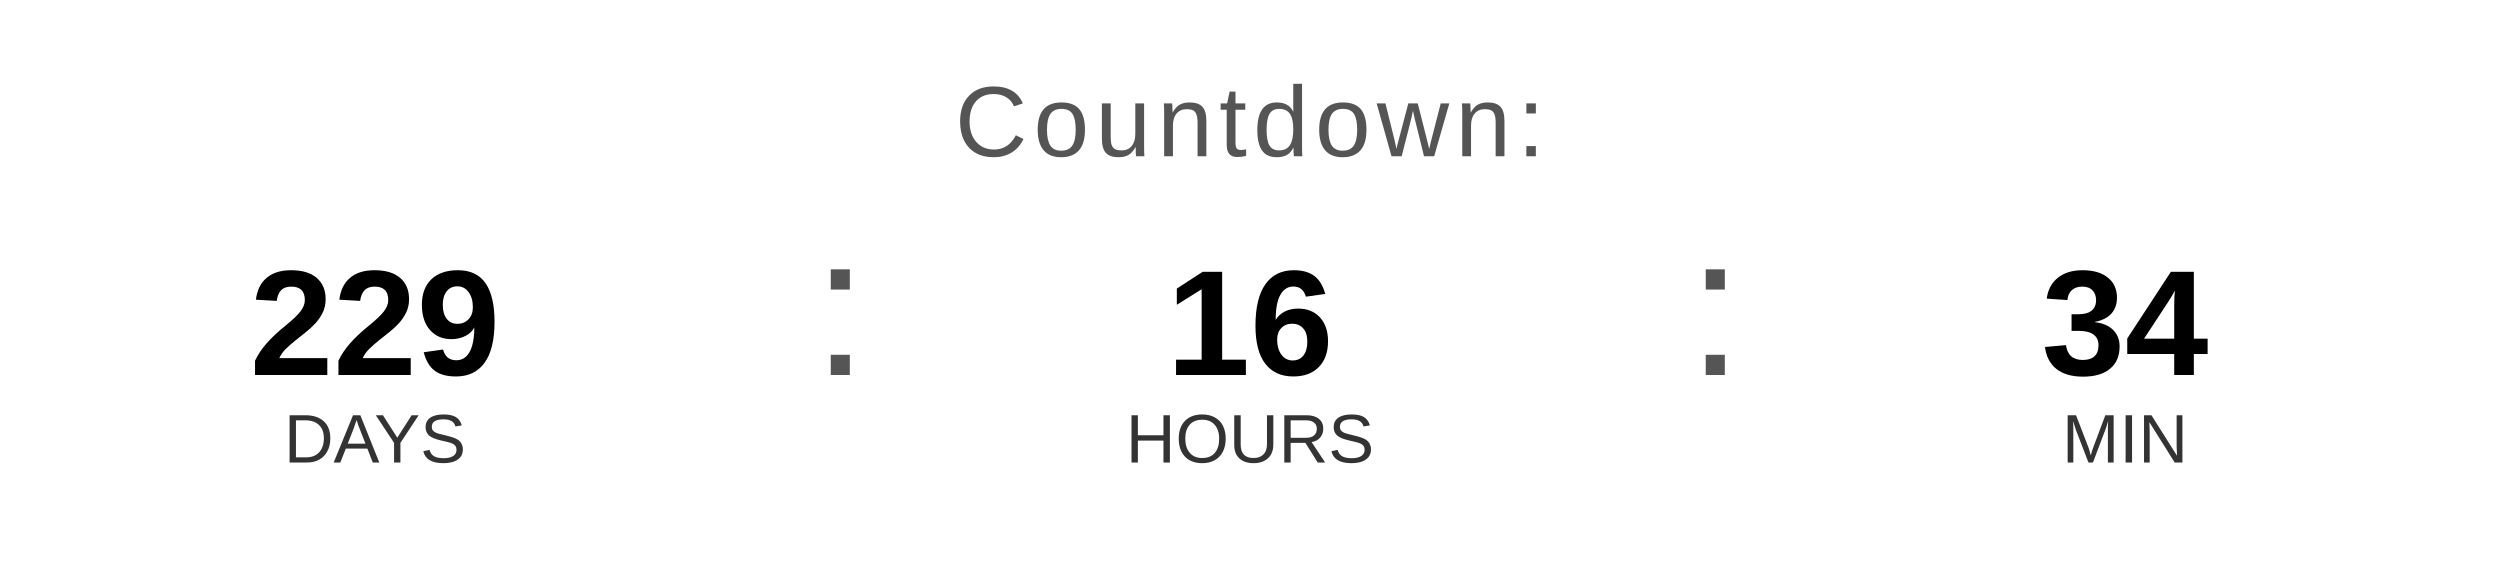
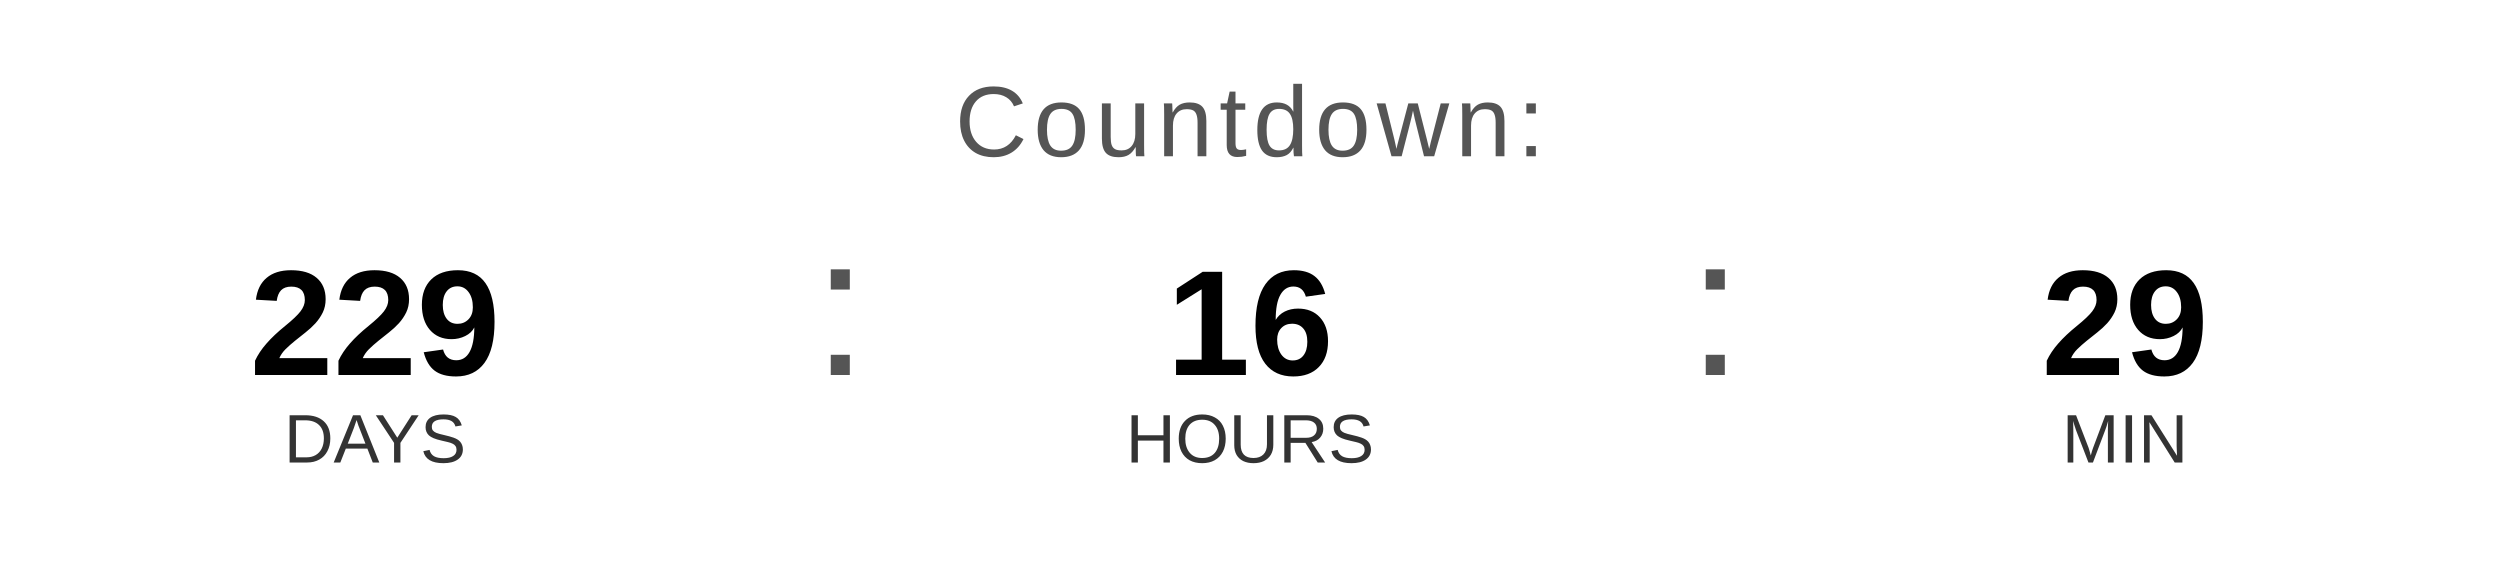
<svg xmlns="http://www.w3.org/2000/svg" width="400" height="90" viewBox="0 0 400 90">
  <text x="200" y="25" font-family="Arial, Helvetica, sans-serif" font-size="16" fill="#555555" text-anchor="middle" letter-spacing="1">
    Countdown:
  </text>
  <text x="60" y="60" font-family="Arial, Helvetica, sans-serif" font-size="24" font-weight="bold" fill="#000000" text-anchor="middle">229</text>
  <text x="60" y="74" font-family="Arial, Helvetica, sans-serif" font-size="11" fill="#333333" text-anchor="middle">DAYS</text>
  <text x="130" y="60" font-family="Arial, sans-serif" font-size="32" fill="#555555">:</text>
  <text x="200" y="60" font-family="Arial, Helvetica, sans-serif" font-size="24" font-weight="bold" fill="#000000" text-anchor="middle">16</text>
  <text x="200" y="74" font-family="Arial, Helvetica, sans-serif" font-size="11" fill="#333333" text-anchor="middle">HOURS</text>
  <text x="270" y="60" font-family="Arial, sans-serif" font-size="32" fill="#555555">:</text>
-   <text x="340" y="60" font-family="Arial, Helvetica, sans-serif" font-size="24" font-weight="bold" fill="#000000" text-anchor="middle">34</text>
+   <text x="340" y="60" font-family="Arial, Helvetica, sans-serif" font-size="24" font-weight="bold" fill="#000000" text-anchor="middle">29</text>
  <text x="340" y="74" font-family="Arial, Helvetica, sans-serif" font-size="11" fill="#333333" text-anchor="middle">MIN</text>
</svg>
